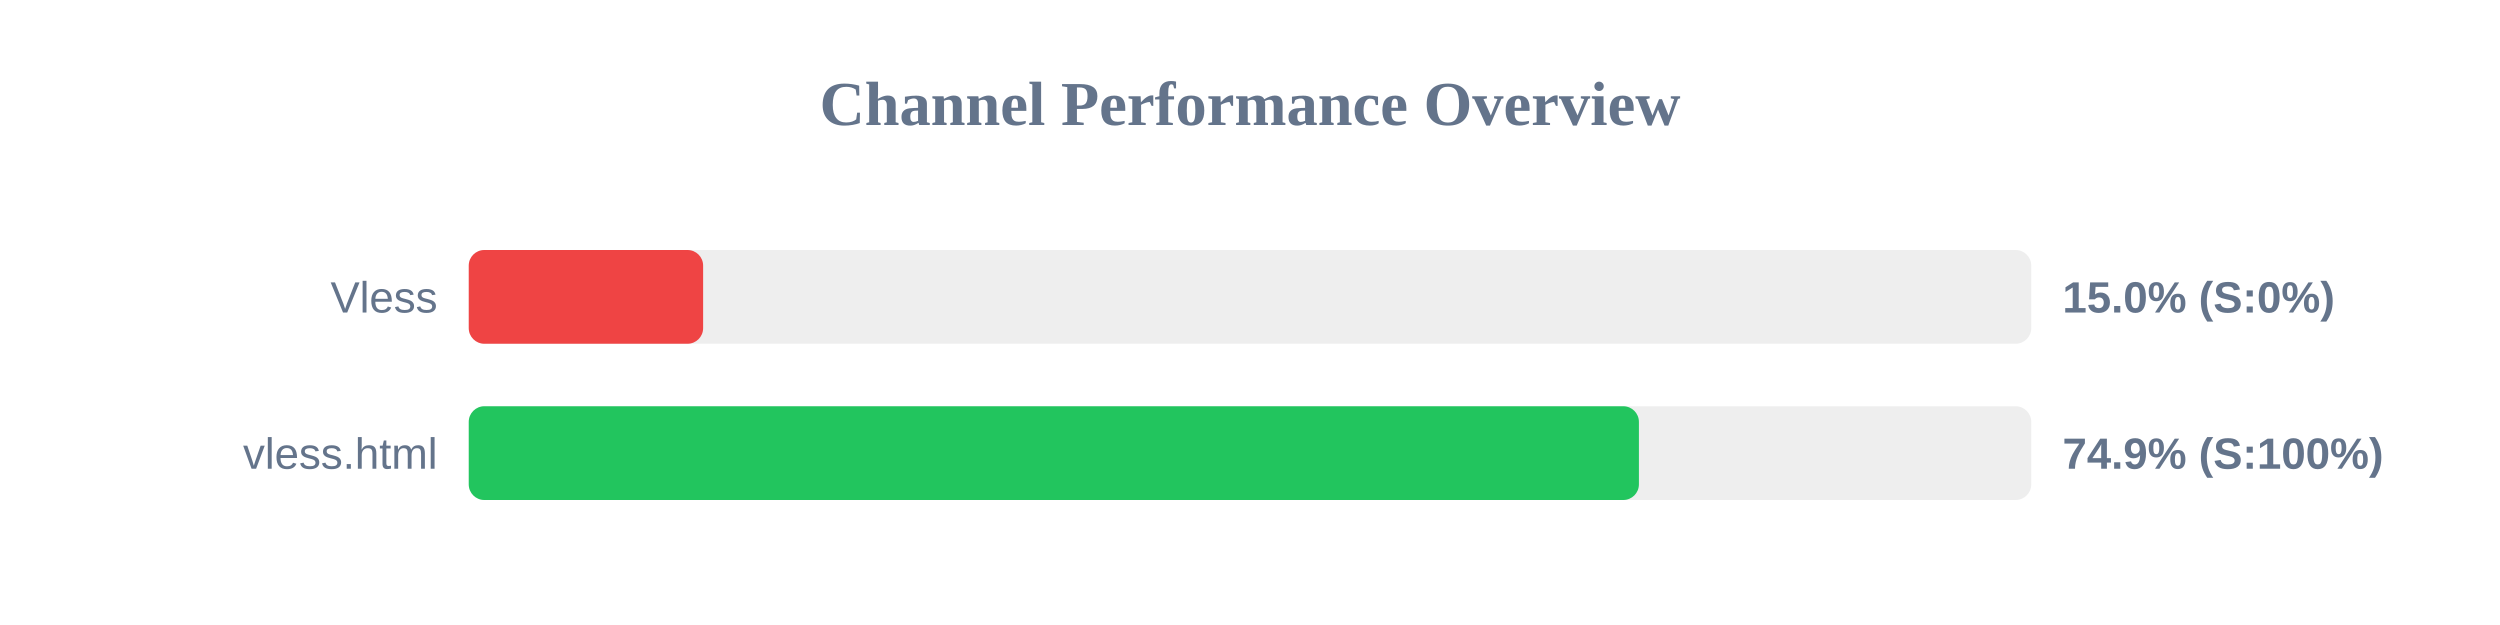
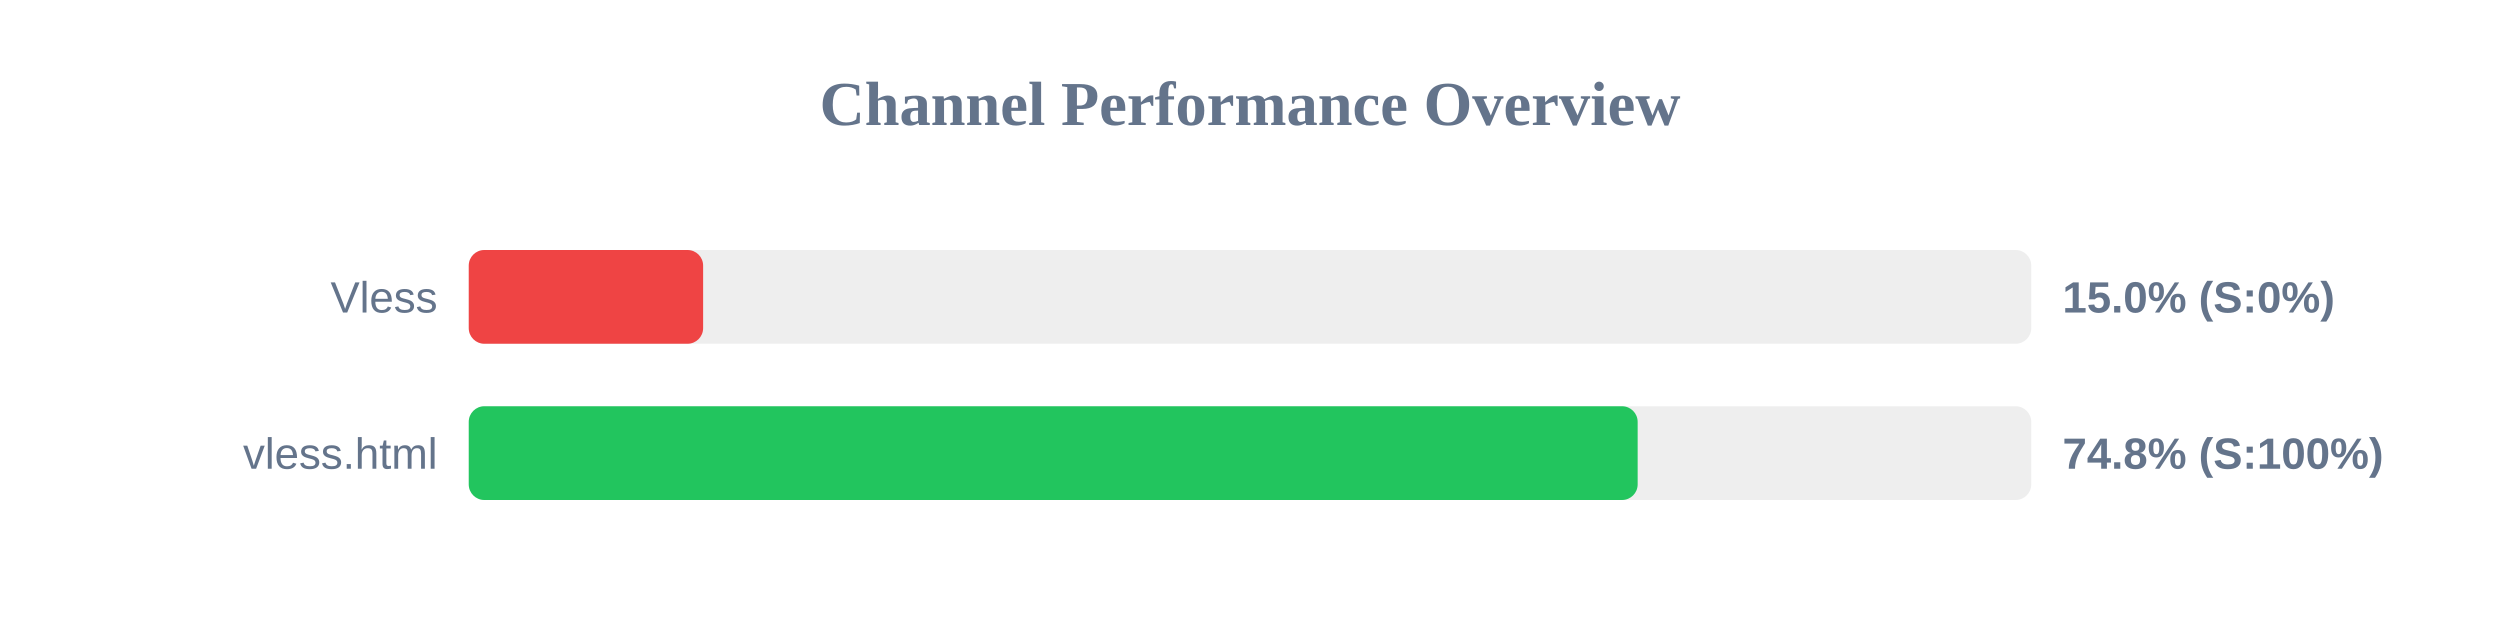
<svg xmlns="http://www.w3.org/2000/svg" width="800" height="200" version="1.1">
  <style>
        .row { font: 14px Arial; fill: #64748b; }
        .score { font: bold 14px Arial; fill: #64748b; }
    </style>
  <text x="400" y="40" text-anchor="middle" font-size="20px" font-weight="bold" fill="#64748b">Channel Performance Overview</text>
  <rect x="150" y="80" width="500" height="30" fill="#eee" rx="5" />
  <rect x="150" y="80" width="75.0" height="30" fill="#ef4444" rx="5" />
  <text x="140" y="100" text-anchor="end" class="row">Vless</text>
  <text x="660" y="100" text-anchor="start" class="score">15.0% (S:0%)</text>
  <rect x="150" y="130" width="500" height="30" fill="#eee" rx="5" />
-   <rect x="150" y="130" width="374.45" height="30" fill="#22c55e" rx="5" />
+   <rect x="150" y="130" width="374.05" height="30" fill="#22c55e" rx="5" />
  <text x="140" y="150" text-anchor="end" class="row">vless.html</text>
-   <text x="660" y="150" text-anchor="start" class="score">74.9% (S:100%)</text>
+   <text x="660" y="150" text-anchor="start" class="score">74.8% (S:100%)</text>
</svg>
